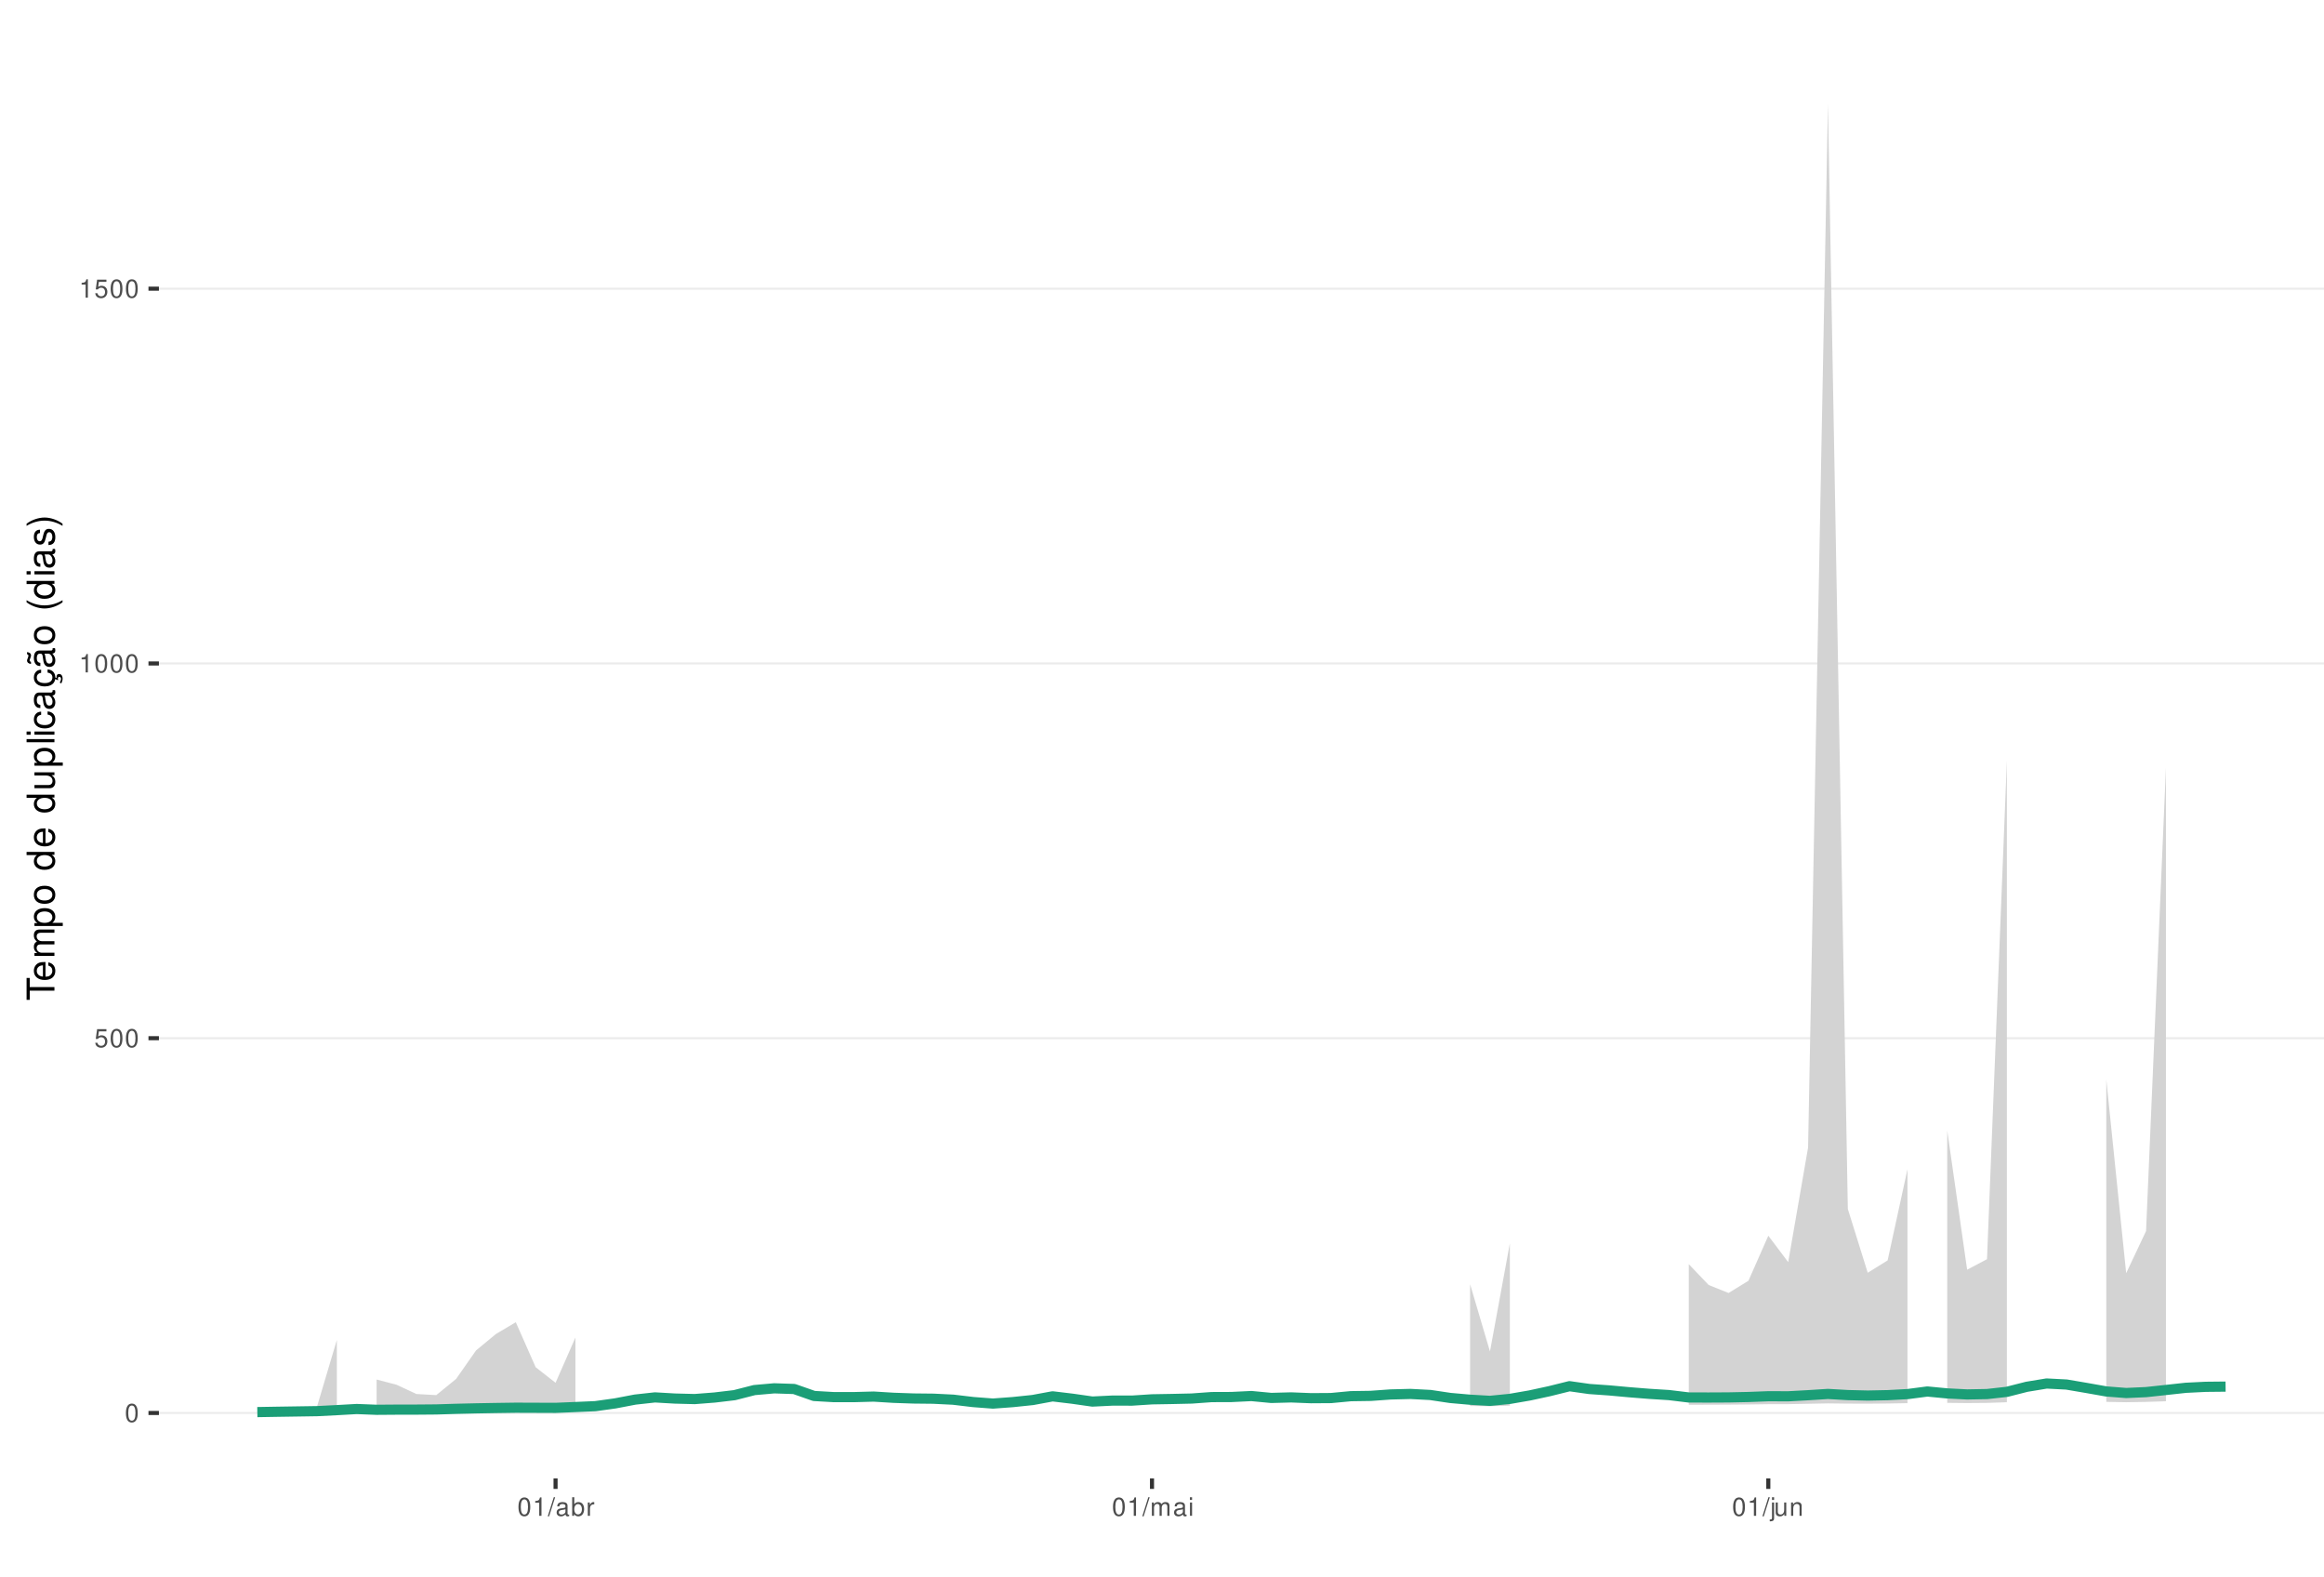
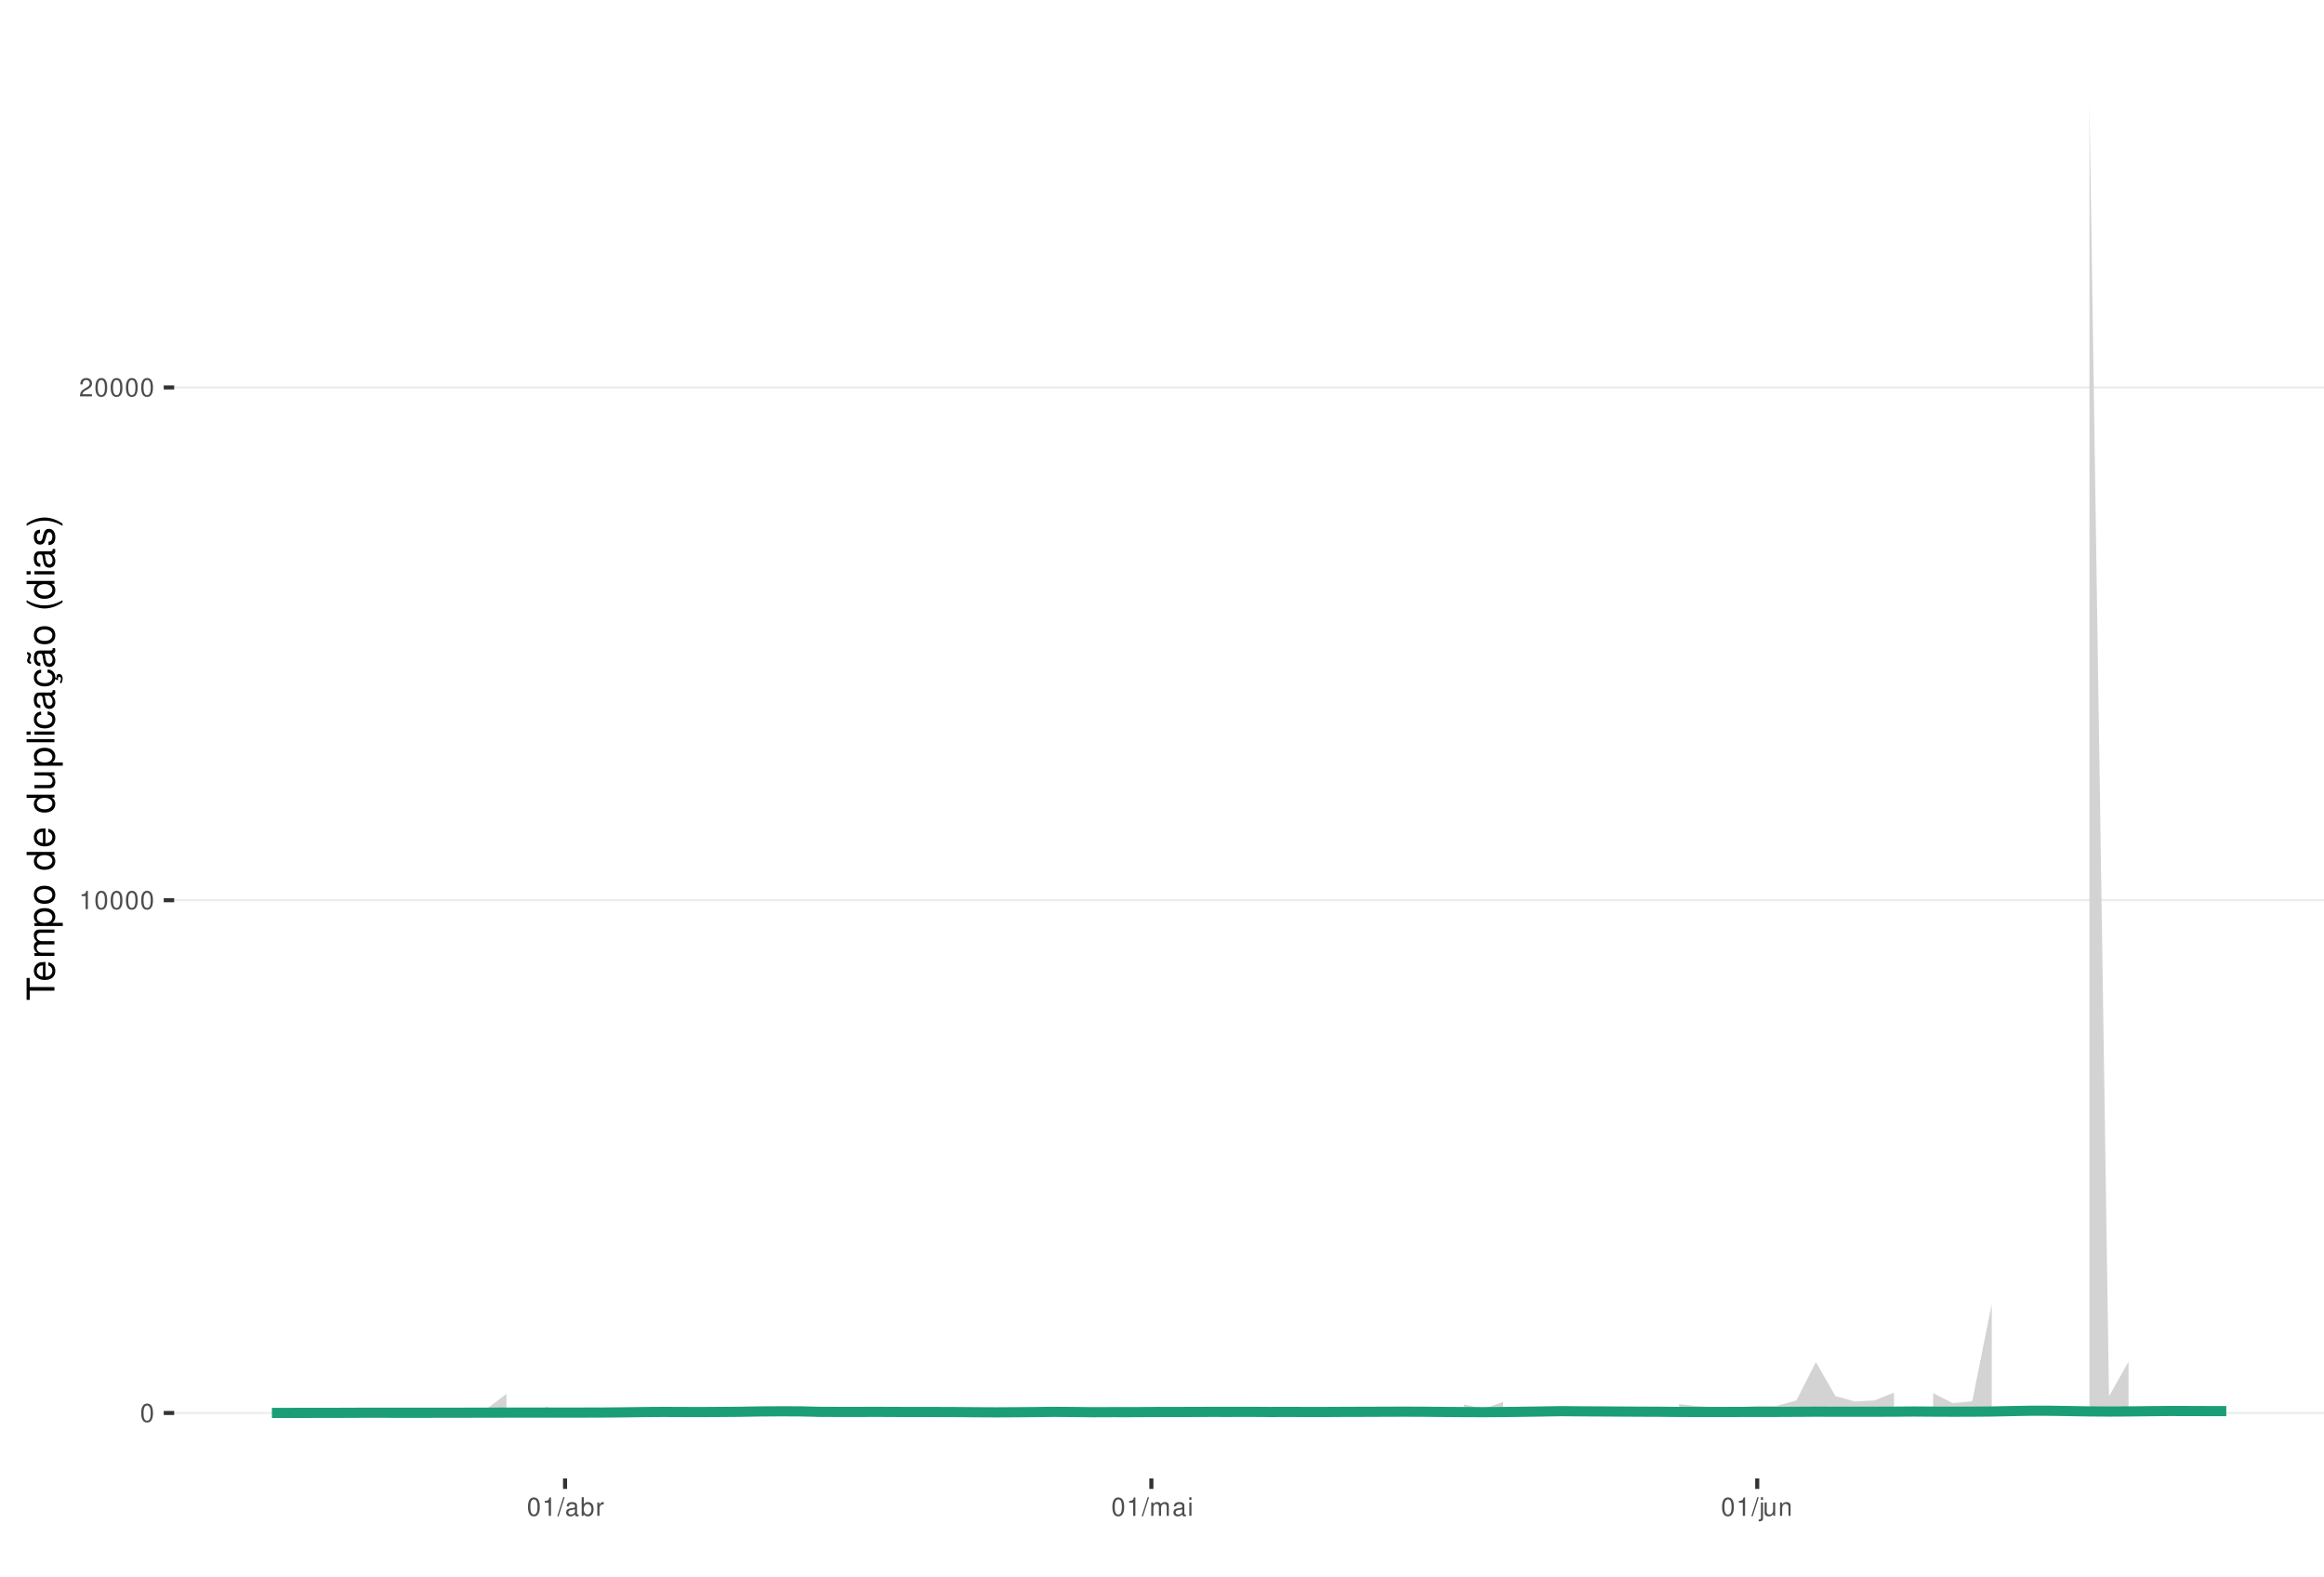
<svg xmlns="http://www.w3.org/2000/svg" xmlns:xlink="http://www.w3.org/1999/xlink" width="609pt" height="413pt" viewBox="0 0 609 413" version="1.1">
  <defs>
    <g>
      <symbol overflow="visible" id="glyph0-0">
        <path style="stroke:none;" d="" />
      </symbol>
      <symbol overflow="visible" id="glyph0-1">
        <path style="stroke:none;" d="M 1.828 -4.812 C 1.391 -4.812 0.984 -4.609 0.75 -4.281 C 0.438 -3.859 0.281 -3.219 0.281 -2.328 C 0.281 -0.703 0.812 0.156 1.828 0.156 C 2.828 0.156 3.375 -0.703 3.375 -2.297 C 3.375 -3.219 3.234 -3.844 2.922 -4.281 C 2.672 -4.625 2.281 -4.812 1.828 -4.812 Z M 1.828 -4.297 C 2.469 -4.297 2.781 -3.641 2.781 -2.344 C 2.781 -0.969 2.469 -0.328 1.812 -0.328 C 1.203 -0.328 0.891 -1 0.891 -2.328 C 0.891 -3.641 1.203 -4.297 1.828 -4.297 Z M 1.828 -4.297 " />
      </symbol>
      <symbol overflow="visible" id="glyph0-2">
-         <path style="stroke:none;" d="M 3.172 -4.719 L 0.734 -4.719 L 0.375 -2.156 L 0.922 -2.156 C 1.188 -2.469 1.422 -2.594 1.797 -2.594 C 2.422 -2.594 2.812 -2.156 2.812 -1.453 C 2.812 -0.781 2.422 -0.359 1.781 -0.359 C 1.266 -0.359 0.953 -0.625 0.812 -1.156 L 0.234 -1.156 C 0.312 -0.766 0.375 -0.578 0.516 -0.406 C 0.781 -0.047 1.266 0.156 1.797 0.156 C 2.75 0.156 3.422 -0.547 3.422 -1.531 C 3.422 -2.469 2.797 -3.109 1.891 -3.109 C 1.562 -3.109 1.297 -3.016 1.016 -2.828 L 1.203 -4.141 L 3.172 -4.141 Z M 3.172 -4.719 " />
+         <path style="stroke:none;" d="M 1.719 -3.422 L 1.719 0 L 2.312 0 L 2.312 -4.812 L 1.922 -4.812 C 1.719 -4.078 1.578 -3.969 0.672 -3.859 L 0.672 -3.422 Z M 1.719 -3.422 " />
      </symbol>
      <symbol overflow="visible" id="glyph0-3">
-         <path style="stroke:none;" d="M 1.719 -3.422 L 1.719 0 L 2.312 0 L 2.312 -4.812 L 1.922 -4.812 C 1.719 -4.078 1.578 -3.969 0.672 -3.859 L 0.672 -3.422 Z M 1.719 -3.422 " />
+         <path style="stroke:none;" d="M 3.375 -0.578 L 0.891 -0.578 C 0.938 -0.984 1.156 -1.234 1.734 -1.578 L 2.406 -1.953 C 3.062 -2.328 3.406 -2.812 3.406 -3.406 C 3.406 -3.812 3.234 -4.188 2.969 -4.438 C 2.688 -4.688 2.344 -4.812 1.891 -4.812 C 1.297 -4.812 0.844 -4.594 0.578 -4.188 C 0.422 -3.938 0.344 -3.641 0.328 -3.141 L 0.922 -3.141 C 0.938 -3.469 0.984 -3.672 1.062 -3.828 C 1.219 -4.125 1.516 -4.297 1.875 -4.297 C 2.406 -4.297 2.797 -3.906 2.797 -3.391 C 2.797 -3.016 2.578 -2.672 2.156 -2.438 L 1.547 -2.078 C 0.562 -1.516 0.281 -1.062 0.219 0 L 3.375 0 Z M 3.375 -0.578 " />
      </symbol>
      <symbol overflow="visible" id="glyph0-4">
        <path style="stroke:none;" d="M 1.531 -4.859 L -0.047 0.141 L 0.312 0.141 L 1.891 -4.859 Z M 1.531 -4.859 " />
      </symbol>
      <symbol overflow="visible" id="glyph0-5">
        <path style="stroke:none;" d="M 3.562 -0.328 C 3.5 -0.312 3.469 -0.312 3.438 -0.312 C 3.25 -0.312 3.141 -0.406 3.141 -0.578 L 3.141 -2.641 C 3.141 -3.25 2.688 -3.594 1.828 -3.594 C 1.312 -3.594 0.906 -3.438 0.672 -3.188 C 0.516 -3 0.453 -2.797 0.438 -2.453 L 0.984 -2.453 C 1.031 -2.875 1.297 -3.078 1.812 -3.078 C 2.312 -3.078 2.594 -2.891 2.594 -2.562 L 2.594 -2.406 C 2.578 -2.172 2.469 -2.078 2.016 -2.031 C 1.219 -1.922 1.109 -1.891 0.891 -1.812 C 0.484 -1.641 0.281 -1.328 0.281 -0.875 C 0.281 -0.25 0.719 0.156 1.422 0.156 C 1.859 0.156 2.219 0 2.609 -0.359 C 2.656 0 2.828 0.156 3.188 0.156 C 3.297 0.156 3.375 0.141 3.562 0.094 Z M 2.594 -1.094 C 2.594 -0.906 2.531 -0.797 2.375 -0.641 C 2.141 -0.438 1.875 -0.328 1.547 -0.328 C 1.109 -0.328 0.859 -0.547 0.859 -0.891 C 0.859 -1.266 1.094 -1.438 1.703 -1.531 C 2.297 -1.609 2.406 -1.641 2.594 -1.719 Z M 2.594 -1.094 " />
      </symbol>
      <symbol overflow="visible" id="glyph0-6">
        <path style="stroke:none;" d="M 0.359 -4.859 L 0.359 0 L 0.859 0 L 0.859 -0.453 C 1.125 -0.047 1.484 0.156 1.969 0.156 C 2.875 0.156 3.484 -0.594 3.484 -1.75 C 3.484 -2.891 2.922 -3.594 1.984 -3.594 C 1.516 -3.594 1.172 -3.406 0.906 -3.016 L 0.906 -4.859 Z M 1.891 -3.062 C 2.5 -3.062 2.906 -2.531 2.906 -1.703 C 2.906 -0.906 2.484 -0.359 1.891 -0.359 C 1.297 -0.359 0.906 -0.906 0.906 -1.719 C 0.906 -2.531 1.297 -3.062 1.891 -3.062 Z M 1.891 -3.062 " />
      </symbol>
      <symbol overflow="visible" id="glyph0-7">
        <path style="stroke:none;" d="M 0.453 -3.484 L 0.453 0 L 1.016 0 L 1.016 -1.812 C 1.031 -2.656 1.375 -3.016 2.141 -3 L 2.141 -3.562 C 2.047 -3.578 1.984 -3.594 1.922 -3.594 C 1.562 -3.594 1.297 -3.375 0.969 -2.859 L 0.969 -3.484 Z M 0.453 -3.484 " />
      </symbol>
      <symbol overflow="visible" id="glyph0-8">
        <path style="stroke:none;" d="M 0.469 -3.484 L 0.469 0 L 1.031 0 L 1.031 -2.188 C 1.031 -2.703 1.391 -3.109 1.844 -3.109 C 2.25 -3.109 2.484 -2.844 2.484 -2.406 L 2.484 0 L 3.047 0 L 3.047 -2.188 C 3.047 -2.703 3.422 -3.109 3.875 -3.109 C 4.266 -3.109 4.516 -2.844 4.516 -2.406 L 4.516 0 L 5.078 0 L 5.078 -2.609 C 5.078 -3.234 4.719 -3.594 4.062 -3.594 C 3.594 -3.594 3.312 -3.453 2.984 -3.062 C 2.781 -3.422 2.5 -3.594 2.047 -3.594 C 1.578 -3.594 1.266 -3.422 0.984 -3 L 0.984 -3.484 Z M 0.469 -3.484 " />
      </symbol>
      <symbol overflow="visible" id="glyph0-9">
        <path style="stroke:none;" d="M 1 -3.484 L 0.453 -3.484 L 0.453 0 L 1 0 Z M 1 -4.859 L 0.438 -4.859 L 0.438 -4.156 L 1 -4.156 Z M 1 -4.859 " />
      </symbol>
      <symbol overflow="visible" id="glyph0-10">
        <path style="stroke:none;" d="M 0.469 -3.484 L 0.469 0.5 C 0.469 0.859 0.359 0.969 0.016 0.969 C -0.031 0.969 -0.047 0.969 -0.125 0.953 L -0.125 1.438 C -0.047 1.438 -0.016 1.453 0.062 1.453 C 0.688 1.453 1.016 1.203 1.016 0.719 L 1.016 -3.484 Z M 1.016 -4.859 L 0.469 -4.859 L 0.469 -4.156 L 1.016 -4.156 Z M 1.016 -4.859 " />
      </symbol>
      <symbol overflow="visible" id="glyph0-11">
        <path style="stroke:none;" d="M 3.203 0 L 3.203 -3.484 L 2.656 -3.484 L 2.656 -1.516 C 2.656 -0.797 2.281 -0.328 1.703 -0.328 C 1.266 -0.328 0.984 -0.594 0.984 -1.016 L 0.984 -3.484 L 0.438 -3.484 L 0.438 -0.797 C 0.438 -0.219 0.859 0.156 1.547 0.156 C 2.062 0.156 2.391 -0.031 2.703 -0.484 L 2.703 0 Z M 3.203 0 " />
      </symbol>
      <symbol overflow="visible" id="glyph0-12">
        <path style="stroke:none;" d="M 0.469 -3.484 L 0.469 0 L 1.031 0 L 1.031 -1.922 C 1.031 -2.641 1.391 -3.109 1.969 -3.109 C 2.406 -3.109 2.688 -2.828 2.688 -2.422 L 2.688 0 L 3.234 0 L 3.234 -2.641 C 3.234 -3.219 2.812 -3.594 2.141 -3.594 C 1.625 -3.594 1.281 -3.391 0.984 -2.906 L 0.984 -3.484 Z M 0.469 -3.484 " />
      </symbol>
      <symbol overflow="visible" id="glyph1-0">
        <path style="stroke:none;" d="" />
      </symbol>
      <symbol overflow="visible" id="glyph1-1">
        <path style="stroke:none;" d="M -6.469 -3.547 L -6.469 -5.938 L -7.297 -5.938 L -7.297 -0.203 L -6.469 -0.203 L -6.469 -2.609 L 0 -2.609 L 0 -3.547 Z M -6.469 -3.547 " />
      </symbol>
      <symbol overflow="visible" id="glyph1-2">
        <path style="stroke:none;" d="M -2.344 -5.125 C -3.141 -5.125 -3.625 -5.062 -4.016 -4.922 C -4.875 -4.578 -5.391 -3.781 -5.391 -2.797 C -5.391 -1.344 -4.281 -0.406 -2.547 -0.406 C -0.812 -0.406 0.234 -1.297 0.234 -2.781 C 0.234 -3.984 -0.453 -4.812 -1.594 -5.016 L -1.594 -4.188 C -0.906 -3.953 -0.547 -3.484 -0.547 -2.812 C -0.547 -2.281 -0.781 -1.828 -1.219 -1.547 C -1.516 -1.344 -1.812 -1.281 -2.344 -1.266 Z M -3.016 -1.297 C -3.984 -1.359 -4.625 -1.953 -4.625 -2.797 C -4.625 -3.641 -3.953 -4.234 -3.016 -4.234 Z M -3.016 -1.297 " />
      </symbol>
      <symbol overflow="visible" id="glyph1-3">
        <path style="stroke:none;" d="M -5.234 -0.703 L 0 -0.703 L 0 -1.547 L -3.297 -1.547 C -4.047 -1.547 -4.656 -2.094 -4.656 -2.766 C -4.656 -3.391 -4.281 -3.734 -3.609 -3.734 L 0 -3.734 L 0 -4.578 L -3.297 -4.578 C -4.047 -4.578 -4.656 -5.125 -4.656 -5.812 C -4.656 -6.422 -4.266 -6.781 -3.609 -6.781 L 0 -6.781 L 0 -7.625 L -3.938 -7.625 C -4.875 -7.625 -5.391 -7.078 -5.391 -6.094 C -5.391 -5.406 -5.188 -4.984 -4.594 -4.484 C -5.156 -4.188 -5.391 -3.766 -5.391 -3.078 C -5.391 -2.375 -5.125 -1.906 -4.5 -1.469 L -5.234 -1.469 Z M -5.234 -0.703 " />
      </symbol>
      <symbol overflow="visible" id="glyph1-4">
        <path style="stroke:none;" d="M 2.188 -0.547 L 2.188 -1.375 L -0.547 -1.375 C -0.016 -1.812 0.234 -2.312 0.234 -2.984 C 0.234 -4.344 -0.859 -5.234 -2.531 -5.234 C -4.297 -5.234 -5.391 -4.375 -5.391 -2.984 C -5.391 -2.266 -5.062 -1.703 -4.453 -1.312 L -5.234 -1.312 L -5.234 -0.547 Z M -4.609 -2.844 C -4.609 -3.766 -3.797 -4.359 -2.547 -4.359 C -1.359 -4.359 -0.547 -3.75 -0.547 -2.844 C -0.547 -1.953 -1.344 -1.375 -2.578 -1.375 C -3.812 -1.375 -4.609 -1.953 -4.609 -2.844 Z M -4.609 -2.844 " />
      </symbol>
      <symbol overflow="visible" id="glyph1-5">
        <path style="stroke:none;" d="M -5.391 -2.719 C -5.391 -1.234 -4.344 -0.359 -2.578 -0.359 C -0.812 -0.359 0.234 -1.234 0.234 -2.734 C 0.234 -4.203 -0.812 -5.094 -2.547 -5.094 C -4.359 -5.094 -5.391 -4.234 -5.391 -2.719 Z M -4.625 -2.734 C -4.625 -3.672 -3.844 -4.234 -2.547 -4.234 C -1.312 -4.234 -0.547 -3.656 -0.547 -2.734 C -0.547 -1.797 -1.312 -1.234 -2.578 -1.234 C -3.844 -1.234 -4.625 -1.797 -4.625 -2.734 Z M -4.625 -2.734 " />
      </symbol>
      <symbol overflow="visible" id="glyph1-6">
        <path style="stroke:none;" d="" />
      </symbol>
      <symbol overflow="visible" id="glyph1-7">
        <path style="stroke:none;" d="M -7.297 -4.953 L -7.297 -4.125 L -4.578 -4.125 C -5.109 -3.766 -5.391 -3.203 -5.391 -2.516 C -5.391 -1.156 -4.297 -0.266 -2.625 -0.266 C -0.859 -0.266 0.234 -1.125 0.234 -2.547 C 0.234 -3.266 -0.047 -3.766 -0.688 -4.203 L 0 -4.203 L 0 -4.953 Z M -4.609 -2.656 C -4.609 -3.547 -3.812 -4.125 -2.562 -4.125 C -1.344 -4.125 -0.547 -3.547 -0.547 -2.656 C -0.547 -1.734 -1.359 -1.125 -2.578 -1.125 C -3.797 -1.125 -4.609 -1.734 -4.609 -2.656 Z M -4.609 -2.656 " />
      </symbol>
      <symbol overflow="visible" id="glyph1-8">
        <path style="stroke:none;" d="M 0 -4.812 L -5.234 -4.812 L -5.234 -3.984 L -2.266 -3.984 C -1.203 -3.984 -0.5 -3.438 -0.5 -2.562 C -0.5 -1.906 -0.906 -1.484 -1.531 -1.484 L -5.234 -1.484 L -5.234 -0.656 L -1.203 -0.656 C -0.328 -0.656 0.234 -1.297 0.234 -2.312 C 0.234 -3.094 -0.047 -3.578 -0.734 -4.062 L 0 -4.062 Z M 0 -4.812 " />
      </symbol>
      <symbol overflow="visible" id="glyph1-9">
        <path style="stroke:none;" d="M -7.297 -1.516 L -7.297 -0.688 L 0 -0.688 L 0 -1.516 Z M -7.297 -1.516 " />
      </symbol>
      <symbol overflow="visible" id="glyph1-10">
        <path style="stroke:none;" d="M -5.234 -1.5 L -5.234 -0.672 L 0 -0.672 L 0 -1.5 Z M -7.297 -1.5 L -7.297 -0.656 L -6.234 -0.656 L -6.234 -1.5 Z M -7.297 -1.5 " />
      </symbol>
      <symbol overflow="visible" id="glyph1-11">
        <path style="stroke:none;" d="M -3.484 -4.703 C -3.984 -4.672 -4.312 -4.562 -4.609 -4.359 C -5.094 -4 -5.391 -3.375 -5.391 -2.641 C -5.391 -1.219 -4.266 -0.312 -2.531 -0.312 C -0.844 -0.312 0.234 -1.203 0.234 -2.625 C 0.234 -3.875 -0.516 -4.672 -1.797 -4.766 L -1.797 -3.938 C -0.953 -3.797 -0.547 -3.359 -0.547 -2.656 C -0.547 -1.734 -1.297 -1.188 -2.531 -1.188 C -3.844 -1.188 -4.625 -1.719 -4.625 -2.625 C -4.625 -3.328 -4.203 -3.766 -3.484 -3.875 Z M -3.484 -4.703 " />
      </symbol>
      <symbol overflow="visible" id="glyph1-12">
        <path style="stroke:none;" d="M -0.484 -5.344 C -0.469 -5.266 -0.469 -5.219 -0.469 -5.172 C -0.469 -4.875 -0.625 -4.719 -0.875 -4.719 L -3.953 -4.719 C -4.891 -4.719 -5.391 -4.047 -5.391 -2.75 C -5.391 -1.984 -5.172 -1.375 -4.781 -1.016 C -4.516 -0.766 -4.203 -0.672 -3.688 -0.656 L -3.688 -1.484 C -4.328 -1.562 -4.625 -1.938 -4.625 -2.719 C -4.625 -3.484 -4.344 -3.891 -3.844 -3.891 L -3.625 -3.891 C -3.266 -3.875 -3.125 -3.703 -3.047 -3.016 C -2.891 -1.844 -2.844 -1.656 -2.719 -1.344 C -2.453 -0.734 -2 -0.422 -1.312 -0.422 C -0.375 -0.422 0.234 -1.078 0.234 -2.141 C 0.234 -2.797 0 -3.328 -0.547 -3.922 C 0 -3.984 0.234 -4.234 0.234 -4.781 C 0.234 -4.953 0.203 -5.062 0.141 -5.344 Z M -1.656 -3.891 C -1.375 -3.891 -1.203 -3.812 -0.969 -3.562 C -0.656 -3.219 -0.5 -2.812 -0.5 -2.312 C -0.5 -1.672 -0.812 -1.297 -1.344 -1.297 C -1.891 -1.297 -2.172 -1.656 -2.297 -2.547 C -2.422 -3.438 -2.453 -3.609 -2.594 -3.891 Z M -1.656 -3.891 " />
      </symbol>
      <symbol overflow="visible" id="glyph1-13">
        <path style="stroke:none;" d="M 0.234 -2.641 C 0.234 -3.875 -0.547 -4.703 -1.797 -4.766 L -1.797 -3.938 C -0.953 -3.797 -0.531 -3.359 -0.531 -2.656 C -0.531 -1.734 -1.281 -1.188 -2.516 -1.188 C -3.844 -1.188 -4.625 -1.719 -4.625 -2.625 C -4.625 -3.328 -4.203 -3.766 -3.484 -3.875 L -3.484 -4.703 C -3.984 -4.672 -4.312 -4.562 -4.609 -4.359 C -5.094 -4 -5.391 -3.375 -5.391 -2.641 C -5.391 -1.219 -4.266 -0.312 -2.531 -0.312 C -1.469 -0.312 -0.625 -0.672 -0.156 -1.312 C 0.047 -1.594 0.125 -1.812 0.203 -2.25 L 0.922 -1.938 L 0.984 -2.062 C 0.938 -2.188 0.906 -2.25 0.906 -2.375 C 0.906 -2.656 1.047 -2.828 1.281 -2.828 C 1.547 -2.828 1.734 -2.594 1.734 -2.297 C 1.734 -2.031 1.672 -1.844 1.438 -1.406 L 1.406 -1.312 L 1.812 -1.094 C 2.078 -1.75 2.141 -1.953 2.141 -2.344 C 2.141 -3.109 1.781 -3.578 1.203 -3.578 C 0.781 -3.578 0.547 -3.297 0.547 -2.797 C 0.547 -2.703 0.547 -2.641 0.562 -2.516 Z M 0.234 -2.641 " />
      </symbol>
      <symbol overflow="visible" id="glyph1-14">
        <path style="stroke:none;" d="M -0.484 -5.344 C -0.469 -5.266 -0.469 -5.219 -0.469 -5.172 C -0.469 -4.875 -0.625 -4.719 -0.875 -4.719 L -3.953 -4.719 C -4.891 -4.719 -5.391 -4.047 -5.391 -2.75 C -5.391 -1.984 -5.172 -1.375 -4.781 -1.016 C -4.516 -0.766 -4.203 -0.672 -3.688 -0.656 L -3.688 -1.484 C -4.328 -1.562 -4.625 -1.938 -4.625 -2.719 C -4.625 -3.484 -4.344 -3.891 -3.844 -3.891 L -3.625 -3.891 C -3.266 -3.875 -3.125 -3.703 -3.047 -3.016 C -2.891 -1.844 -2.844 -1.656 -2.719 -1.344 C -2.453 -0.734 -2 -0.422 -1.312 -0.422 C -0.375 -0.422 0.234 -1.078 0.234 -2.141 C 0.234 -2.797 0 -3.328 -0.547 -3.922 C 0 -3.984 0.234 -4.234 0.234 -4.781 C 0.234 -4.953 0.203 -5.062 0.141 -5.344 Z M -1.656 -3.891 C -1.375 -3.891 -1.203 -3.812 -0.969 -3.562 C -0.656 -3.219 -0.5 -2.812 -0.5 -2.312 C -0.5 -1.672 -0.812 -1.297 -1.344 -1.297 C -1.891 -1.297 -2.172 -1.656 -2.297 -2.547 C -2.422 -3.438 -2.453 -3.609 -2.594 -3.891 Z M -7.172 -3.75 C -6.922 -3.672 -6.812 -3.547 -6.812 -3.375 C -6.812 -3.25 -6.875 -2.984 -6.984 -2.734 C -7.156 -2.312 -7.172 -2.25 -7.172 -2.047 C -7.172 -1.594 -6.797 -1.297 -6.141 -1.188 L -6.141 -1.766 C -6.375 -1.812 -6.5 -1.938 -6.5 -2.094 C -6.5 -2.203 -6.469 -2.344 -6.375 -2.578 C -6.156 -3.156 -6.125 -3.234 -6.125 -3.438 C -6.125 -3.922 -6.484 -4.219 -7.172 -4.312 Z M -7.172 -3.75 " />
      </symbol>
      <symbol overflow="visible" id="glyph1-15">
        <path style="stroke:none;" d="M -7.297 -2.359 C -5.984 -1.359 -4.156 -0.734 -2.594 -0.734 C -1.016 -0.734 0.812 -1.359 2.125 -2.359 L 2.125 -2.906 C 0.688 -2.031 -0.984 -1.547 -2.594 -1.547 C -4.188 -1.547 -5.875 -2.031 -7.297 -2.906 Z M -7.297 -2.359 " />
      </symbol>
      <symbol overflow="visible" id="glyph1-16">
        <path style="stroke:none;" d="M -3.781 -4.375 C -4.812 -4.375 -5.391 -3.688 -5.391 -2.484 C -5.391 -1.266 -4.766 -0.469 -3.797 -0.469 C -2.969 -0.469 -2.578 -0.891 -2.281 -2.125 L -2.094 -2.906 C -1.953 -3.484 -1.734 -3.719 -1.375 -3.719 C -0.875 -3.719 -0.547 -3.234 -0.547 -2.5 C -0.547 -2.047 -0.672 -1.672 -0.891 -1.453 C -1.047 -1.328 -1.188 -1.266 -1.562 -1.219 L -1.562 -0.344 C -0.344 -0.375 0.234 -1.062 0.234 -2.438 C 0.234 -3.75 -0.422 -4.594 -1.438 -4.594 C -2.203 -4.594 -2.641 -4.156 -2.891 -3.109 L -3.078 -2.312 C -3.234 -1.625 -3.453 -1.344 -3.828 -1.344 C -4.312 -1.344 -4.625 -1.766 -4.625 -2.453 C -4.625 -3.125 -4.328 -3.484 -3.781 -3.5 Z M -3.781 -4.375 " />
      </symbol>
      <symbol overflow="visible" id="glyph1-17">
        <path style="stroke:none;" d="M 2.125 -0.938 C 0.812 -1.938 -1.016 -2.562 -2.578 -2.562 C -4.156 -2.562 -5.984 -1.938 -7.297 -0.938 L -7.297 -0.375 C -5.859 -1.266 -4.188 -1.75 -2.578 -1.75 C -0.984 -1.75 0.703 -1.266 2.125 -0.375 Z M 2.125 -0.938 " />
      </symbol>
    </g>
    <clipPath id="clip1">
-       <path d="M 41.645 9.961 L 609 9.961 L 609 387.328 L 41.645 387.328 Z M 41.645 9.961 " />
+       <path d="M 45.645 9.961 L 609 9.961 L 609 387.328 L 45.645 387.328 Z M 45.645 9.961 " />
    </clipPath>
    <clipPath id="clip2">
-       <path d="M 41.645 369 L 609 369 L 609 371 L 41.645 371 Z M 41.645 369 " />
+       <path d="M 45.645 369 L 609 369 L 609 371 L 45.645 371 Z M 45.645 369 " />
    </clipPath>
    <clipPath id="clip3">
-       <path d="M 41.645 271 L 609 271 L 609 273 L 41.645 273 Z M 41.645 271 " />
+       <path d="M 45.645 235 L 609 235 L 609 237 L 45.645 237 Z M 45.645 235 " />
    </clipPath>
    <clipPath id="clip4">
-       <path d="M 41.645 173 L 609 173 L 609 175 L 41.645 175 Z M 41.645 173 " />
-     </clipPath>
-     <clipPath id="clip5">
-       <path d="M 41.645 75 L 609 75 L 609 76 L 41.645 76 Z M 41.645 75 " />
+       <path d="M 45.645 101 L 609 101 L 609 102 L 45.645 102 Z M 45.645 101 " />
    </clipPath>
  </defs>
  <g id="surface79">
    <rect x="0" y="0" width="609" height="413" style="fill:rgb(100%,100%,100%);fill-opacity:1;stroke:none;" />
    <rect x="0" y="0" width="609" height="413" style="fill:rgb(100%,100%,100%);fill-opacity:1;stroke:none;" />
    <path style="fill:none;stroke-width:1.067;stroke-linecap:round;stroke-linejoin:round;stroke:rgb(100%,100%,100%);stroke-opacity:1;stroke-miterlimit:10;" d="M 0 413 L 609 413 L 609 0 L 0 0 Z M 0 413 " />
    <g clip-path="url(#clip1)" clip-rule="nonzero">
-       <path style=" stroke:none;fill-rule:nonzero;fill:rgb(100%,100%,100%);fill-opacity:1;" d="M 41.645 387.328 L 609 387.328 L 609 9.961 L 41.645 9.961 Z M 41.645 387.328 " />
+       <path style=" stroke:none;fill-rule:nonzero;fill:rgb(100%,100%,100%);fill-opacity:1;" d="M 45.645 387.328 L 609 387.328 L 609 9.961 L 45.645 9.961 Z M 45.645 387.328 " />
    </g>
    <g clip-path="url(#clip2)" clip-rule="nonzero">
-       <path style="fill:none;stroke-width:0.533;stroke-linecap:butt;stroke-linejoin:round;stroke:rgb(92.157%,92.157%,92.157%);stroke-opacity:1;stroke-miterlimit:10;" d="M 41.645 370.176 L 609 370.176 " />
+       <path style="fill:none;stroke-width:0.533;stroke-linecap:butt;stroke-linejoin:round;stroke:rgb(92.157%,92.157%,92.157%);stroke-opacity:1;stroke-miterlimit:10;" d="M 45.645 370.176 L 609 370.176 " />
    </g>
    <g clip-path="url(#clip3)" clip-rule="nonzero">
-       <path style="fill:none;stroke-width:0.533;stroke-linecap:butt;stroke-linejoin:round;stroke:rgb(92.157%,92.157%,92.157%);stroke-opacity:1;stroke-miterlimit:10;" d="M 41.645 271.992 L 609 271.992 " />
+       <path style="fill:none;stroke-width:0.533;stroke-linecap:butt;stroke-linejoin:round;stroke:rgb(92.157%,92.157%,92.157%);stroke-opacity:1;stroke-miterlimit:10;" d="M 45.645 235.836 L 609 235.836 " />
    </g>
    <g clip-path="url(#clip4)" clip-rule="nonzero">
-       <path style="fill:none;stroke-width:0.533;stroke-linecap:butt;stroke-linejoin:round;stroke:rgb(92.157%,92.157%,92.157%);stroke-opacity:1;stroke-miterlimit:10;" d="M 41.645 173.812 L 609 173.812 " />
-     </g>
-     <g clip-path="url(#clip5)" clip-rule="nonzero">
-       <path style="fill:none;stroke-width:0.533;stroke-linecap:butt;stroke-linejoin:round;stroke:rgb(92.157%,92.157%,92.157%);stroke-opacity:1;stroke-miterlimit:10;" d="M 41.645 75.629 L 609 75.629 " />
-     </g>
-     <path style=" stroke:none;fill-rule:nonzero;fill:rgb(82.745%,82.745%,82.745%);fill-opacity:1;" d="M 67.434 369.691 L 72.645 369.43 L 83.062 368.551 L 88.273 351.043 L 88.273 369.801 L 83.062 369.898 L 72.645 369.977 L 67.434 370.035 Z M 67.434 369.691 " />
-     <path style=" stroke:none;fill-rule:nonzero;fill:rgb(82.745%,82.745%,82.745%);fill-opacity:1;" d="M 98.691 361.414 L 103.902 362.777 L 109.113 365.203 L 114.324 365.496 L 119.531 361.242 L 124.742 353.793 L 129.953 349.488 L 135.164 346.398 L 140.371 358.188 L 145.582 362.266 L 150.793 350.406 L 150.793 369.367 L 145.582 369.445 L 140.371 369.457 L 135.164 369.469 L 129.953 369.508 L 124.742 369.551 L 119.531 369.598 L 114.324 369.664 L 109.113 369.695 L 103.902 369.715 L 98.691 369.742 Z M 98.691 361.414 " />
-     <path style=" stroke:none;fill-rule:nonzero;fill:rgb(82.745%,82.745%,82.745%);fill-opacity:1;" d="M 385.234 336.441 L 390.445 354.062 L 395.656 325.73 L 395.656 368.25 L 390.445 368.418 L 385.234 368.344 Z M 385.234 336.441 " />
-     <path style=" stroke:none;fill-rule:nonzero;fill:rgb(82.745%,82.745%,82.745%);fill-opacity:1;" d="M 442.543 331.191 L 447.754 336.645 L 452.965 338.742 L 458.176 335.539 L 463.383 323.738 L 468.594 330.656 L 473.805 300.637 L 479.016 27.117 L 484.223 316.734 L 489.434 333.434 L 494.645 330.207 L 499.852 306.316 L 499.852 367.605 L 494.645 367.695 L 489.434 367.742 L 484.223 367.727 L 479.016 367.664 L 473.805 367.766 L 468.594 367.863 L 463.383 367.875 L 458.176 367.949 L 452.965 367.996 L 447.754 368.02 L 442.543 368.031 Z M 442.543 331.191 " />
-     <path style=" stroke:none;fill-rule:nonzero;fill:rgb(82.745%,82.745%,82.745%);fill-opacity:1;" d="M 510.273 296.18 L 515.484 332.641 L 520.691 329.883 L 525.902 199.219 L 525.902 367.359 L 520.691 367.535 L 515.484 367.578 L 510.273 367.523 Z M 510.273 296.18 " />
-     <path style=" stroke:none;fill-rule:nonzero;fill:rgb(82.745%,82.745%,82.745%);fill-opacity:1;" d="M 551.953 282.801 L 557.16 333.551 L 562.371 322.512 L 567.582 201.086 L 567.582 367.105 L 562.371 367.273 L 557.16 367.359 L 551.953 367.262 Z M 551.953 282.801 " />
-     <path style="fill:none;stroke-width:2.667;stroke-linecap:butt;stroke-linejoin:round;stroke:rgb(10.588%,61.961%,46.667%);stroke-opacity:1;stroke-miterlimit:10;" d="M 67.434 369.945 L 72.645 369.855 L 83.062 369.695 L 88.273 369.43 L 93.484 369.137 L 98.691 369.34 L 103.902 369.301 L 109.113 369.293 L 114.324 369.25 L 119.531 369.086 L 124.742 368.965 L 129.953 368.871 L 135.164 368.797 L 140.371 368.816 L 145.582 368.836 L 150.793 368.617 L 156 368.391 L 161.211 367.664 L 166.422 366.668 L 171.633 366.094 L 176.84 366.395 L 182.051 366.531 L 187.262 366.125 L 192.473 365.508 L 197.68 364.176 L 202.891 363.715 L 208.102 363.891 L 213.309 365.719 L 218.52 366.02 L 223.73 366.02 L 228.941 365.879 L 234.148 366.199 L 239.359 366.379 L 244.57 366.434 L 249.781 366.691 L 254.988 367.312 L 260.199 367.711 L 265.41 367.324 L 270.617 366.781 L 275.828 365.816 L 281.039 366.441 L 286.25 367.184 L 291.457 366.93 L 296.668 366.934 L 301.879 366.598 L 307.09 366.508 L 312.297 366.391 L 317.508 366.012 L 322.719 365.992 L 327.926 365.738 L 333.137 366.234 L 338.348 366.094 L 343.559 366.301 L 348.766 366.266 L 353.977 365.773 L 359.188 365.695 L 364.398 365.32 L 369.605 365.188 L 374.816 365.461 L 380.027 366.238 L 385.234 366.699 L 390.445 367 L 395.656 366.484 L 400.867 365.582 L 406.074 364.453 L 411.285 363.156 L 416.496 363.895 L 421.707 364.262 L 426.914 364.738 L 432.125 365.156 L 437.336 365.484 L 442.543 366.113 L 447.754 366.125 L 452.965 366.098 L 458.176 365.988 L 463.383 365.789 L 468.594 365.805 L 473.805 365.52 L 479.016 365.188 L 484.223 365.488 L 489.434 365.613 L 494.645 365.508 L 499.852 365.23 L 505.062 364.547 L 510.273 365.051 L 515.484 365.316 L 520.691 365.219 L 525.902 364.637 L 531.113 363.312 L 536.324 362.453 L 541.531 362.723 L 546.742 363.613 L 551.953 364.535 L 557.16 364.945 L 562.371 364.707 L 567.582 364.148 L 572.793 363.578 L 578 363.32 L 583.211 363.266 " />
-     <g style="fill:rgb(30.196%,30.196%,30.196%);fill-opacity:1;">
-       <use xlink:href="#glyph0-1" x="32.715" y="372.523" />
-     </g>
-     <g style="fill:rgb(30.196%,30.196%,30.196%);fill-opacity:1;">
-       <use xlink:href="#glyph0-2" x="24.715" y="274.34" />
-       <use xlink:href="#glyph0-1" x="28.715" y="274.34" />
-       <use xlink:href="#glyph0-1" x="32.715" y="274.34" />
-     </g>
-     <g style="fill:rgb(30.196%,30.196%,30.196%);fill-opacity:1;">
-       <use xlink:href="#glyph0-3" x="20.715" y="176.16" />
-       <use xlink:href="#glyph0-1" x="24.715" y="176.16" />
-       <use xlink:href="#glyph0-1" x="28.715" y="176.16" />
-       <use xlink:href="#glyph0-1" x="32.715" y="176.16" />
-     </g>
-     <g style="fill:rgb(30.196%,30.196%,30.196%);fill-opacity:1;">
-       <use xlink:href="#glyph0-3" x="20.715" y="77.977" />
-       <use xlink:href="#glyph0-2" x="24.715" y="77.977" />
-       <use xlink:href="#glyph0-1" x="28.715" y="77.977" />
-       <use xlink:href="#glyph0-1" x="32.715" y="77.977" />
-     </g>
-     <path style="fill:none;stroke-width:1.067;stroke-linecap:butt;stroke-linejoin:round;stroke:rgb(20%,20%,20%);stroke-opacity:1;stroke-miterlimit:10;" d="M 38.906 370.176 L 41.645 370.176 " />
-     <path style="fill:none;stroke-width:1.067;stroke-linecap:butt;stroke-linejoin:round;stroke:rgb(20%,20%,20%);stroke-opacity:1;stroke-miterlimit:10;" d="M 38.906 271.992 L 41.645 271.992 " />
-     <path style="fill:none;stroke-width:1.067;stroke-linecap:butt;stroke-linejoin:round;stroke:rgb(20%,20%,20%);stroke-opacity:1;stroke-miterlimit:10;" d="M 38.906 173.812 L 41.645 173.812 " />
-     <path style="fill:none;stroke-width:1.067;stroke-linecap:butt;stroke-linejoin:round;stroke:rgb(20%,20%,20%);stroke-opacity:1;stroke-miterlimit:10;" d="M 38.906 75.629 L 41.645 75.629 " />
-     <path style="fill:none;stroke-width:1.067;stroke-linecap:butt;stroke-linejoin:round;stroke:rgb(20%,20%,20%);stroke-opacity:1;stroke-miterlimit:10;" d="M 145.582 390.07 L 145.582 387.328 " />
-     <path style="fill:none;stroke-width:1.067;stroke-linecap:butt;stroke-linejoin:round;stroke:rgb(20%,20%,20%);stroke-opacity:1;stroke-miterlimit:10;" d="M 301.879 390.07 L 301.879 387.328 " />
-     <path style="fill:none;stroke-width:1.067;stroke-linecap:butt;stroke-linejoin:round;stroke:rgb(20%,20%,20%);stroke-opacity:1;stroke-miterlimit:10;" d="M 463.383 390.07 L 463.383 387.328 " />
-     <g style="fill:rgb(30.196%,30.196%,30.196%);fill-opacity:1;">
-       <use xlink:href="#glyph0-1" x="135.582" y="397.109" />
-       <use xlink:href="#glyph0-3" x="139.582" y="397.109" />
-       <use xlink:href="#glyph0-4" x="143.582" y="397.109" />
-       <use xlink:href="#glyph0-5" x="145.582" y="397.109" />
-       <use xlink:href="#glyph0-6" x="149.582" y="397.109" />
-       <use xlink:href="#glyph0-7" x="153.582" y="397.109" />
-     </g>
-     <g style="fill:rgb(30.196%,30.196%,30.196%);fill-opacity:1;">
-       <use xlink:href="#glyph0-1" x="291.379" y="397.109" />
-       <use xlink:href="#glyph0-3" x="295.379" y="397.109" />
-       <use xlink:href="#glyph0-4" x="299.379" y="397.109" />
-       <use xlink:href="#glyph0-8" x="301.379" y="397.109" />
-       <use xlink:href="#glyph0-5" x="307.379" y="397.109" />
-       <use xlink:href="#glyph0-9" x="311.379" y="397.109" />
-     </g>
-     <g style="fill:rgb(30.196%,30.196%,30.196%);fill-opacity:1;">
-       <use xlink:href="#glyph0-1" x="453.883" y="397.109" />
-       <use xlink:href="#glyph0-3" x="457.883" y="397.109" />
-       <use xlink:href="#glyph0-4" x="461.883" y="397.109" />
-       <use xlink:href="#glyph0-10" x="463.883" y="397.109" />
-       <use xlink:href="#glyph0-11" x="464.883" y="397.109" />
-       <use xlink:href="#glyph0-12" x="468.883" y="397.109" />
+       <path style="fill:none;stroke-width:0.533;stroke-linecap:butt;stroke-linejoin:round;stroke:rgb(92.157%,92.157%,92.157%);stroke-opacity:1;stroke-miterlimit:10;" d="M 45.645 101.5 L 609 101.5 " />
+     </g>
+     <path style=" stroke:none;fill-rule:nonzero;fill:rgb(82.745%,82.745%,82.745%);fill-opacity:1;" d="M 71.254 370.141 L 76.375 370.125 L 86.617 370.066 L 91.738 368.867 L 91.738 370.148 L 86.617 370.156 L 76.375 370.164 L 71.254 370.164 Z M 71.254 370.141 " />
+     <path style=" stroke:none;fill-rule:nonzero;fill:rgb(82.745%,82.745%,82.745%);fill-opacity:1;" d="M 101.98 369.578 L 107.102 369.668 L 112.223 369.836 L 117.344 369.855 L 122.465 369.566 L 127.586 369.055 L 132.711 365.164 L 132.711 370.129 L 127.586 370.133 L 112.223 370.145 L 101.98 370.145 Z M 101.98 369.578 " />
+     <path style=" stroke:none;fill-rule:nonzero;fill:rgb(82.745%,82.745%,82.745%);fill-opacity:1;" d="M 142.953 368.582 L 148.074 369.527 L 153.195 368.965 L 153.195 370.121 L 148.074 370.125 L 142.953 370.125 Z M 142.953 368.582 " />
+     <path style=" stroke:none;fill-rule:nonzero;fill:rgb(82.745%,82.745%,82.745%);fill-opacity:1;" d="M 383.656 367.945 L 388.781 369.094 L 393.902 367.25 L 393.902 370.043 L 388.781 370.055 L 383.656 370.051 Z M 383.656 367.945 " />
+     <path style=" stroke:none;fill-rule:nonzero;fill:rgb(82.745%,82.745%,82.745%);fill-opacity:1;" d="M 439.992 367.871 L 445.113 368.406 L 450.238 368.656 L 455.359 368.637 L 460.48 368.293 L 465.602 368.305 L 470.723 366.906 L 475.844 356.848 L 480.965 365.75 L 486.086 367.168 L 491.207 366.879 L 496.328 364.832 L 496.328 370 L 486.086 370.008 L 480.965 370.008 L 475.844 370.004 L 465.602 370.02 L 450.238 370.031 L 439.992 370.031 Z M 439.992 367.871 " />
+     <path style=" stroke:none;fill-rule:nonzero;fill:rgb(82.745%,82.745%,82.745%);fill-opacity:1;" d="M 506.57 364.988 L 511.691 367.574 L 516.816 367.109 L 521.938 341.613 L 521.938 369.98 L 516.816 369.992 L 511.691 369.996 L 506.57 369.992 Z M 506.57 364.988 " />
+     <path style=" stroke:none;fill-rule:nonzero;fill:rgb(82.745%,82.745%,82.745%);fill-opacity:1;" d="M 547.543 27.117 L 552.664 365.805 L 557.785 356.707 L 557.785 369.969 L 552.664 369.977 L 547.543 369.969 Z M 547.543 27.117 " />
+     <path style="fill:none;stroke-width:2.667;stroke-linecap:butt;stroke-linejoin:round;stroke:rgb(10.588%,61.961%,46.667%);stroke-opacity:1;stroke-miterlimit:10;" d="M 71.254 370.16 L 76.375 370.152 L 86.617 370.145 L 96.859 370.105 L 101.98 370.117 L 112.223 370.117 L 117.344 370.113 L 122.465 370.102 L 127.586 370.094 L 132.711 370.082 L 137.832 370.074 L 148.074 370.082 L 153.195 370.07 L 158.316 370.055 L 163.438 370.008 L 168.559 369.938 L 173.68 369.898 L 178.801 369.922 L 183.922 369.93 L 189.043 369.902 L 194.164 369.859 L 199.289 369.77 L 204.41 369.738 L 209.531 369.75 L 214.652 369.875 L 219.773 369.895 L 224.895 369.895 L 230.016 369.883 L 235.137 369.906 L 240.258 369.918 L 245.379 369.922 L 250.5 369.938 L 255.621 369.98 L 260.746 370.008 L 265.867 369.98 L 270.988 369.945 L 276.109 369.879 L 281.23 369.922 L 286.352 369.973 L 291.473 369.953 L 296.594 369.957 L 301.715 369.926 L 306.836 369.914 L 311.957 369.906 L 317.078 369.887 L 322.199 369.891 L 327.324 369.875 L 332.445 369.91 L 337.566 369.898 L 342.688 369.914 L 347.809 369.91 L 352.93 369.879 L 358.051 369.871 L 363.172 369.848 L 368.293 369.836 L 373.414 369.855 L 378.535 369.906 L 383.656 369.941 L 388.781 369.961 L 393.902 369.926 L 399.023 369.863 L 404.145 369.785 L 409.266 369.699 L 414.387 369.75 L 419.508 369.773 L 429.75 369.836 L 434.871 369.855 L 439.992 369.902 L 445.113 369.91 L 450.238 369.91 L 455.359 369.906 L 460.48 369.895 L 465.602 369.891 L 470.723 369.867 L 475.844 369.836 L 480.965 369.848 L 486.086 369.855 L 491.207 369.848 L 496.328 369.832 L 501.449 369.789 L 506.57 369.824 L 511.691 369.844 L 516.816 369.832 L 521.938 369.789 L 527.059 369.68 L 532.18 369.59 L 537.301 369.598 L 542.422 369.676 L 547.543 369.766 L 552.664 369.797 L 557.785 369.77 L 562.906 369.707 L 568.027 369.66 L 573.148 369.664 L 578.273 369.684 L 583.395 369.684 " />
+     <g style="fill:rgb(30.196%,30.196%,30.196%);fill-opacity:1;">
+       <use xlink:href="#glyph0-1" x="36.715" y="372.523" />
+     </g>
+     <g style="fill:rgb(30.196%,30.196%,30.196%);fill-opacity:1;">
+       <use xlink:href="#glyph0-2" x="20.715" y="238.184" />
+       <use xlink:href="#glyph0-1" x="24.715" y="238.184" />
+       <use xlink:href="#glyph0-1" x="28.715" y="238.184" />
+       <use xlink:href="#glyph0-1" x="32.715" y="238.184" />
+       <use xlink:href="#glyph0-1" x="36.715" y="238.184" />
+     </g>
+     <g style="fill:rgb(30.196%,30.196%,30.196%);fill-opacity:1;">
+       <use xlink:href="#glyph0-3" x="20.715" y="103.848" />
+       <use xlink:href="#glyph0-1" x="24.715" y="103.848" />
+       <use xlink:href="#glyph0-1" x="28.715" y="103.848" />
+       <use xlink:href="#glyph0-1" x="32.715" y="103.848" />
+       <use xlink:href="#glyph0-1" x="36.715" y="103.848" />
+     </g>
+     <path style="fill:none;stroke-width:1.067;stroke-linecap:butt;stroke-linejoin:round;stroke:rgb(20%,20%,20%);stroke-opacity:1;stroke-miterlimit:10;" d="M 42.906 370.176 L 45.645 370.176 " />
+     <path style="fill:none;stroke-width:1.067;stroke-linecap:butt;stroke-linejoin:round;stroke:rgb(20%,20%,20%);stroke-opacity:1;stroke-miterlimit:10;" d="M 42.906 235.836 L 45.645 235.836 " />
+     <path style="fill:none;stroke-width:1.067;stroke-linecap:butt;stroke-linejoin:round;stroke:rgb(20%,20%,20%);stroke-opacity:1;stroke-miterlimit:10;" d="M 42.906 101.5 L 45.645 101.5 " />
+     <path style="fill:none;stroke-width:1.067;stroke-linecap:butt;stroke-linejoin:round;stroke:rgb(20%,20%,20%);stroke-opacity:1;stroke-miterlimit:10;" d="M 148.074 390.07 L 148.074 387.328 " />
+     <path style="fill:none;stroke-width:1.067;stroke-linecap:butt;stroke-linejoin:round;stroke:rgb(20%,20%,20%);stroke-opacity:1;stroke-miterlimit:10;" d="M 301.715 390.07 L 301.715 387.328 " />
+     <path style="fill:none;stroke-width:1.067;stroke-linecap:butt;stroke-linejoin:round;stroke:rgb(20%,20%,20%);stroke-opacity:1;stroke-miterlimit:10;" d="M 460.48 390.07 L 460.48 387.328 " />
+     <g style="fill:rgb(30.196%,30.196%,30.196%);fill-opacity:1;">
+       <use xlink:href="#glyph0-1" x="138.074" y="397.109" />
+       <use xlink:href="#glyph0-2" x="142.074" y="397.109" />
+       <use xlink:href="#glyph0-4" x="146.074" y="397.109" />
+       <use xlink:href="#glyph0-5" x="148.074" y="397.109" />
+       <use xlink:href="#glyph0-6" x="152.074" y="397.109" />
+       <use xlink:href="#glyph0-7" x="156.074" y="397.109" />
+     </g>
+     <g style="fill:rgb(30.196%,30.196%,30.196%);fill-opacity:1;">
+       <use xlink:href="#glyph0-1" x="291.215" y="397.109" />
+       <use xlink:href="#glyph0-2" x="295.215" y="397.109" />
+       <use xlink:href="#glyph0-4" x="299.215" y="397.109" />
+       <use xlink:href="#glyph0-8" x="301.215" y="397.109" />
+       <use xlink:href="#glyph0-5" x="307.215" y="397.109" />
+       <use xlink:href="#glyph0-9" x="311.215" y="397.109" />
+     </g>
+     <g style="fill:rgb(30.196%,30.196%,30.196%);fill-opacity:1;">
+       <use xlink:href="#glyph0-1" x="450.98" y="397.109" />
+       <use xlink:href="#glyph0-2" x="454.98" y="397.109" />
+       <use xlink:href="#glyph0-4" x="458.98" y="397.109" />
+       <use xlink:href="#glyph0-10" x="460.98" y="397.109" />
+       <use xlink:href="#glyph0-11" x="461.98" y="397.109" />
+       <use xlink:href="#glyph0-12" x="465.98" y="397.109" />
    </g>
    <g style="fill:rgb(0%,0%,0%);fill-opacity:1;">
      <use xlink:href="#glyph1-1" x="14.263" y="262.145" />
      <use xlink:href="#glyph1-2" x="14.263" y="257.145" />
      <use xlink:href="#glyph1-3" x="14.263" y="251.145" />
      <use xlink:href="#glyph1-4" x="14.263" y="243.145" />
      <use xlink:href="#glyph1-5" x="14.263" y="237.145" />
      <use xlink:href="#glyph1-6" x="14.263" y="231.145" />
      <use xlink:href="#glyph1-7" x="14.263" y="228.145" />
      <use xlink:href="#glyph1-2" x="14.263" y="222.145" />
      <use xlink:href="#glyph1-6" x="14.263" y="216.145" />
      <use xlink:href="#glyph1-7" x="14.263" y="213.145" />
      <use xlink:href="#glyph1-8" x="14.263" y="207.145" />
      <use xlink:href="#glyph1-4" x="14.263" y="201.145" />
      <use xlink:href="#glyph1-9" x="14.263" y="195.145" />
      <use xlink:href="#glyph1-10" x="14.263" y="193.145" />
      <use xlink:href="#glyph1-11" x="14.263" y="191.145" />
      <use xlink:href="#glyph1-12" x="14.263" y="186.145" />
      <use xlink:href="#glyph1-13" x="14.263" y="180.145" />
      <use xlink:href="#glyph1-14" x="14.263" y="175.145" />
      <use xlink:href="#glyph1-5" x="14.263" y="169.145" />
      <use xlink:href="#glyph1-6" x="14.263" y="163.145" />
      <use xlink:href="#glyph1-15" x="14.263" y="160.145" />
      <use xlink:href="#glyph1-7" x="14.263" y="157.145" />
      <use xlink:href="#glyph1-10" x="14.263" y="151.145" />
      <use xlink:href="#glyph1-12" x="14.263" y="149.145" />
      <use xlink:href="#glyph1-16" x="14.263" y="143.145" />
      <use xlink:href="#glyph1-17" x="14.263" y="138.145" />
    </g>
  </g>
</svg>
